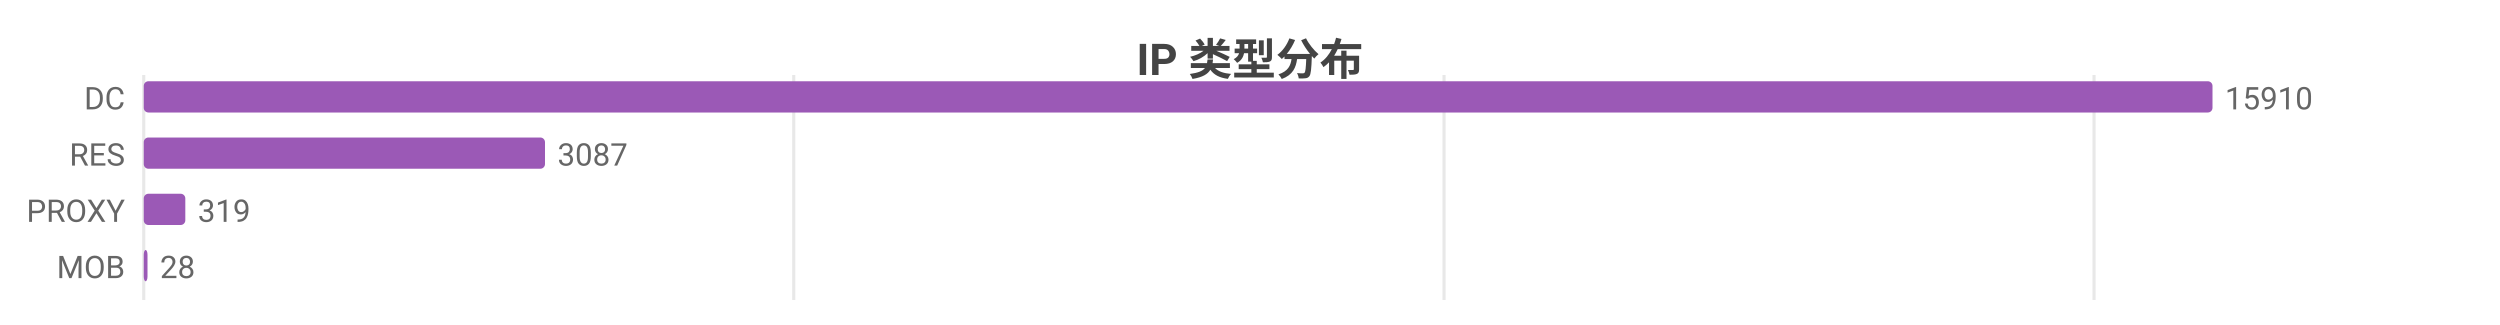
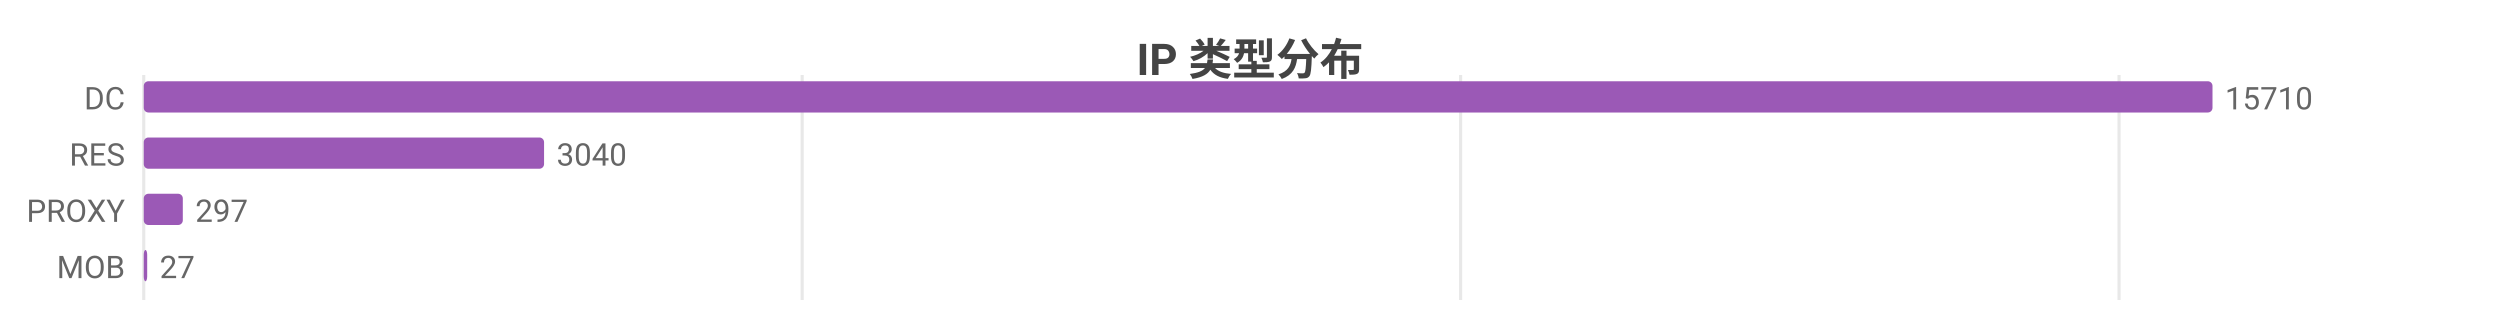
<svg xmlns="http://www.w3.org/2000/svg" width="800" height="104" viewBox="0 0 800 104">
  <rect width="800" height="104" fill="#ffffff" />
  <style>text{font-family:system-ui,-apple-system,'Segoe UI',Roboto,'PingFang SC','Microsoft YaHei','Noto Sans CJK SC',sans-serif}.g{stroke:#e8e8e8;stroke-width:1}.a{stroke:#999;stroke-width:1}.t{font-size:10px;fill:#666}.m{font-size:10px;text-anchor:middle;fill:#666}.e{font-size:10px;text-anchor:end;fill:#666}.l{font-size:11px;fill:#333}.tt{font-size:14px;font-weight:600;text-anchor:middle;fill:#444}.em{font-size:13px;text-anchor:middle;fill:#999}</style>
  <text class="tt" x="400.0" y="24">IP 类型分布</text>
  <line class="g" x1="46" y1="24" x2="46" y2="96" />
-   <line class="g" x1="254.0" y1="24" x2="254.0" y2="96" />
-   <line class="g" x1="462.1" y1="24" x2="462.1" y2="96" />
-   <line class="g" x1="670.1" y1="24" x2="670.1" y2="96" />
+   <line class="g" x1="256.7" y1="24" x2="256.7" y2="96" />
+   <line class="g" x1="467.4" y1="24" x2="467.4" y2="96" />
+   <line class="g" x1="678.1" y1="24" x2="678.1" y2="96" />
  <text class="e" x="40" y="35">DC</text>
  <rect x="46" y="26" width="662" height="10" fill="#9b59b6" rx="1.5" />
-   <text class="t" x="712" y="35">15910</text>
+   <text class="t" x="712" y="35">15710</text>
  <text class="e" x="40" y="53">RES</text>
-   <rect x="46" y="44" width="128.4" height="10" fill="#9b59b6" rx="1.5" />
-   <text class="t" x="178.4" y="53">3087</text>
+   <rect x="46" y="44" width="128.1" height="10" fill="#9b59b6" rx="1.5" />
+   <text class="t" x="178.1" y="53">3040</text>
  <text class="e" x="40" y="71">PROXY</text>
-   <rect x="46" y="62" width="13.3" height="10" fill="#9b59b6" rx="1.5" />
-   <text class="t" x="63.3" y="71">319</text>
+   <rect x="46" y="62" width="12.5" height="10" fill="#9b59b6" rx="1.5" />
+   <text class="t" x="62.5" y="71">297</text>
  <text class="e" x="40" y="89">MOB</text>
-   <rect x="46" y="80" width="1.2" height="10" fill="#9b59b6" rx="1.5" />
-   <text class="t" x="51.2" y="89">28</text>
+   <rect x="46" y="80" width="1.1" height="10" fill="#9b59b6" rx="1.5" />
+   <text class="t" x="51.1" y="89">27</text>
</svg>
